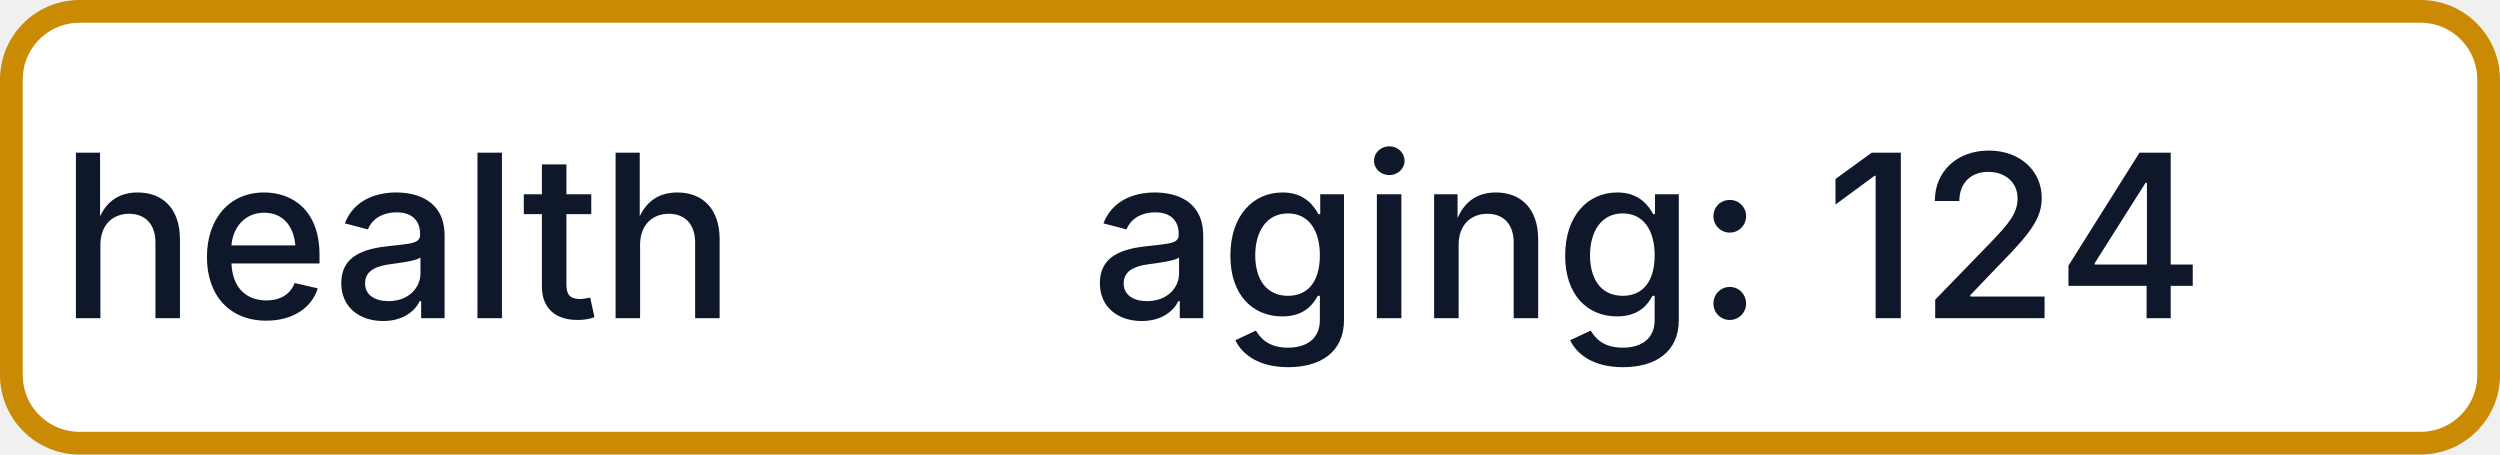
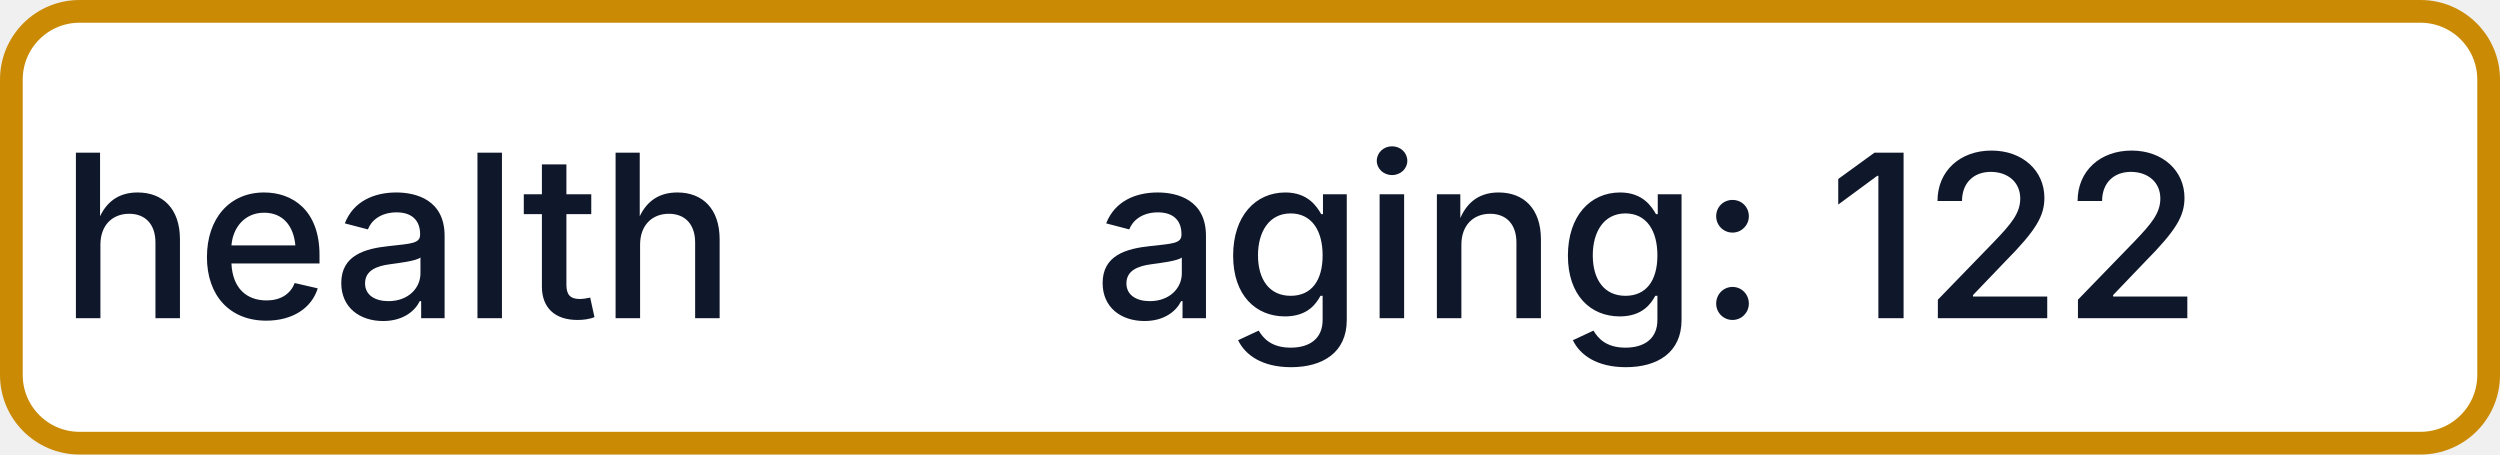
- <svg xmlns="http://www.w3.org/2000/svg" width="110" height="20" role="img" aria-label="health: aging: 124">
+ <svg xmlns="http://www.w3.org/2000/svg" width="110" height="20" role="img" aria-label="health: aging: 122">
  <rect x="0.5" y="0.5" width="109" height="19" rx="3" fill="#FFFFFF" stroke="#CA8A04" stroke-width="1" />
  <g fill="#0F172A" text-anchor="middle" font-family="-apple-system,BlinkMacSystemFont,Segoe UI,sans-serif" font-size="10" font-weight="500">
    <text x="17.5" y="14">health</text>
-     <text x="72.5" y="14" textLength="68" lengthAdjust="spacingAndGlyphs">aging: 124</text>
+     <text x="72.5" y="14" textLength="68" lengthAdjust="spacingAndGlyphs">aging: 122</text>
  </g>
</svg>
